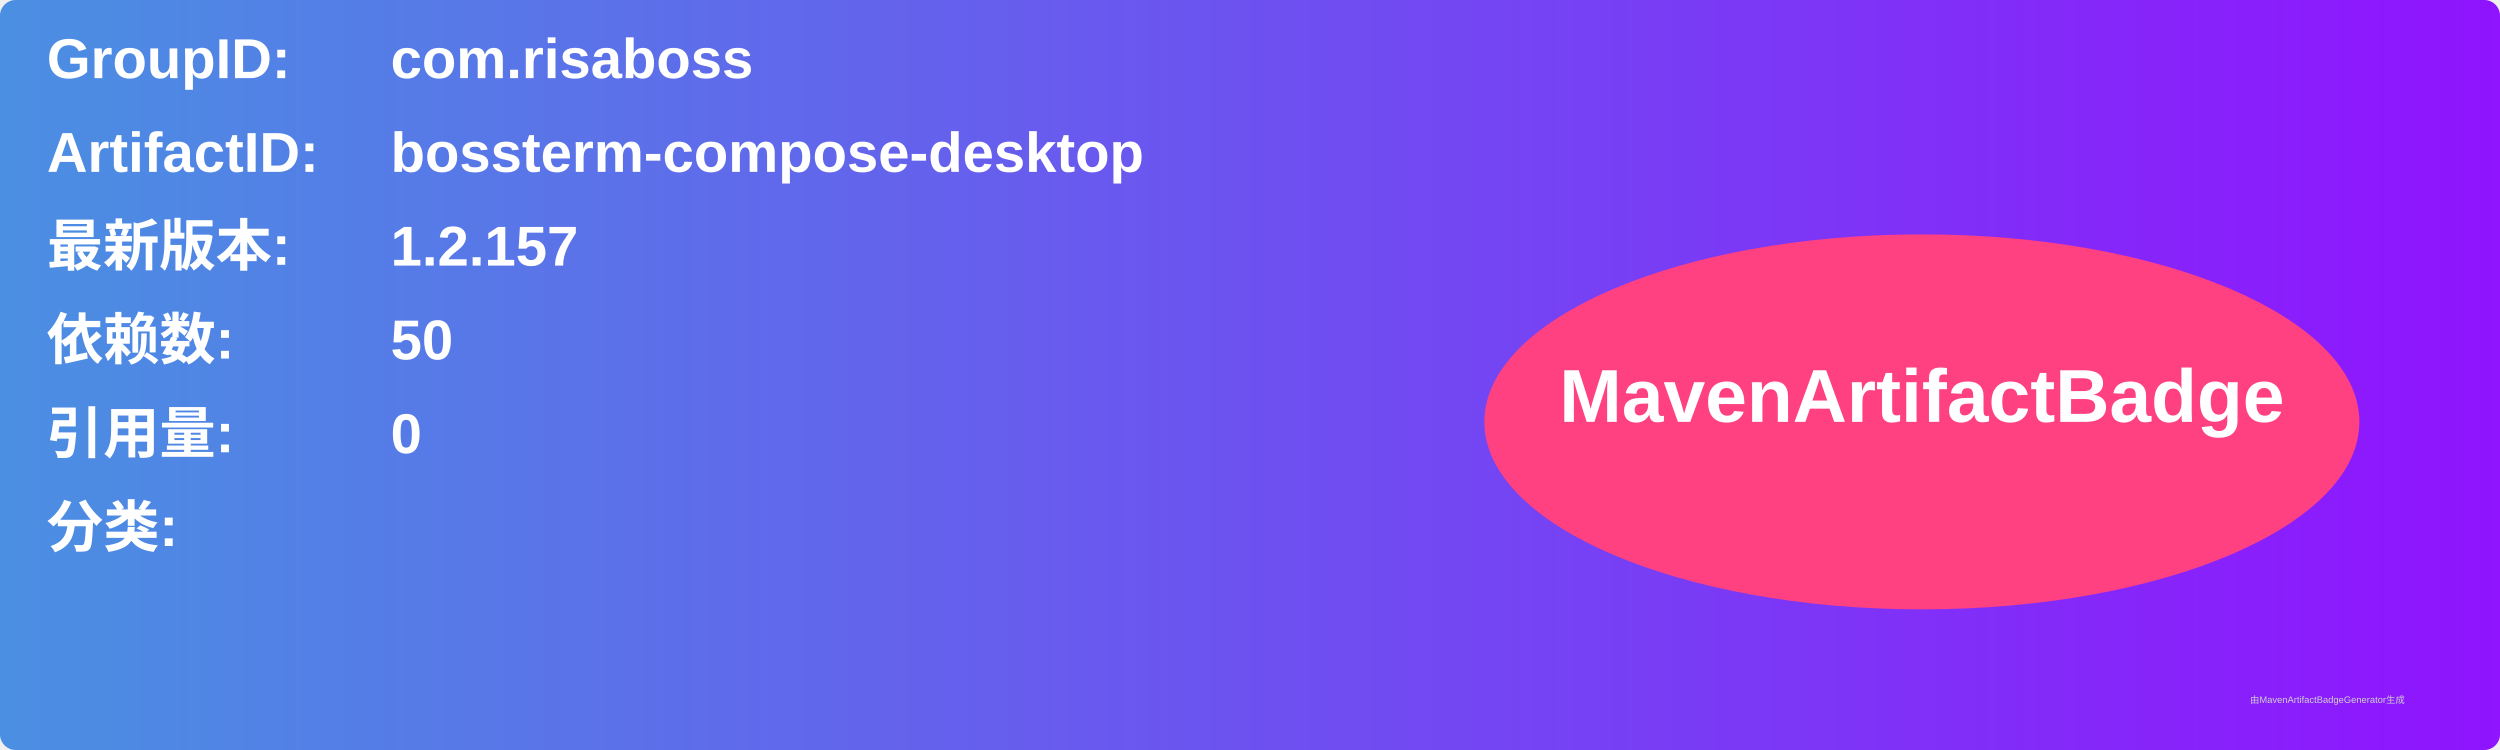
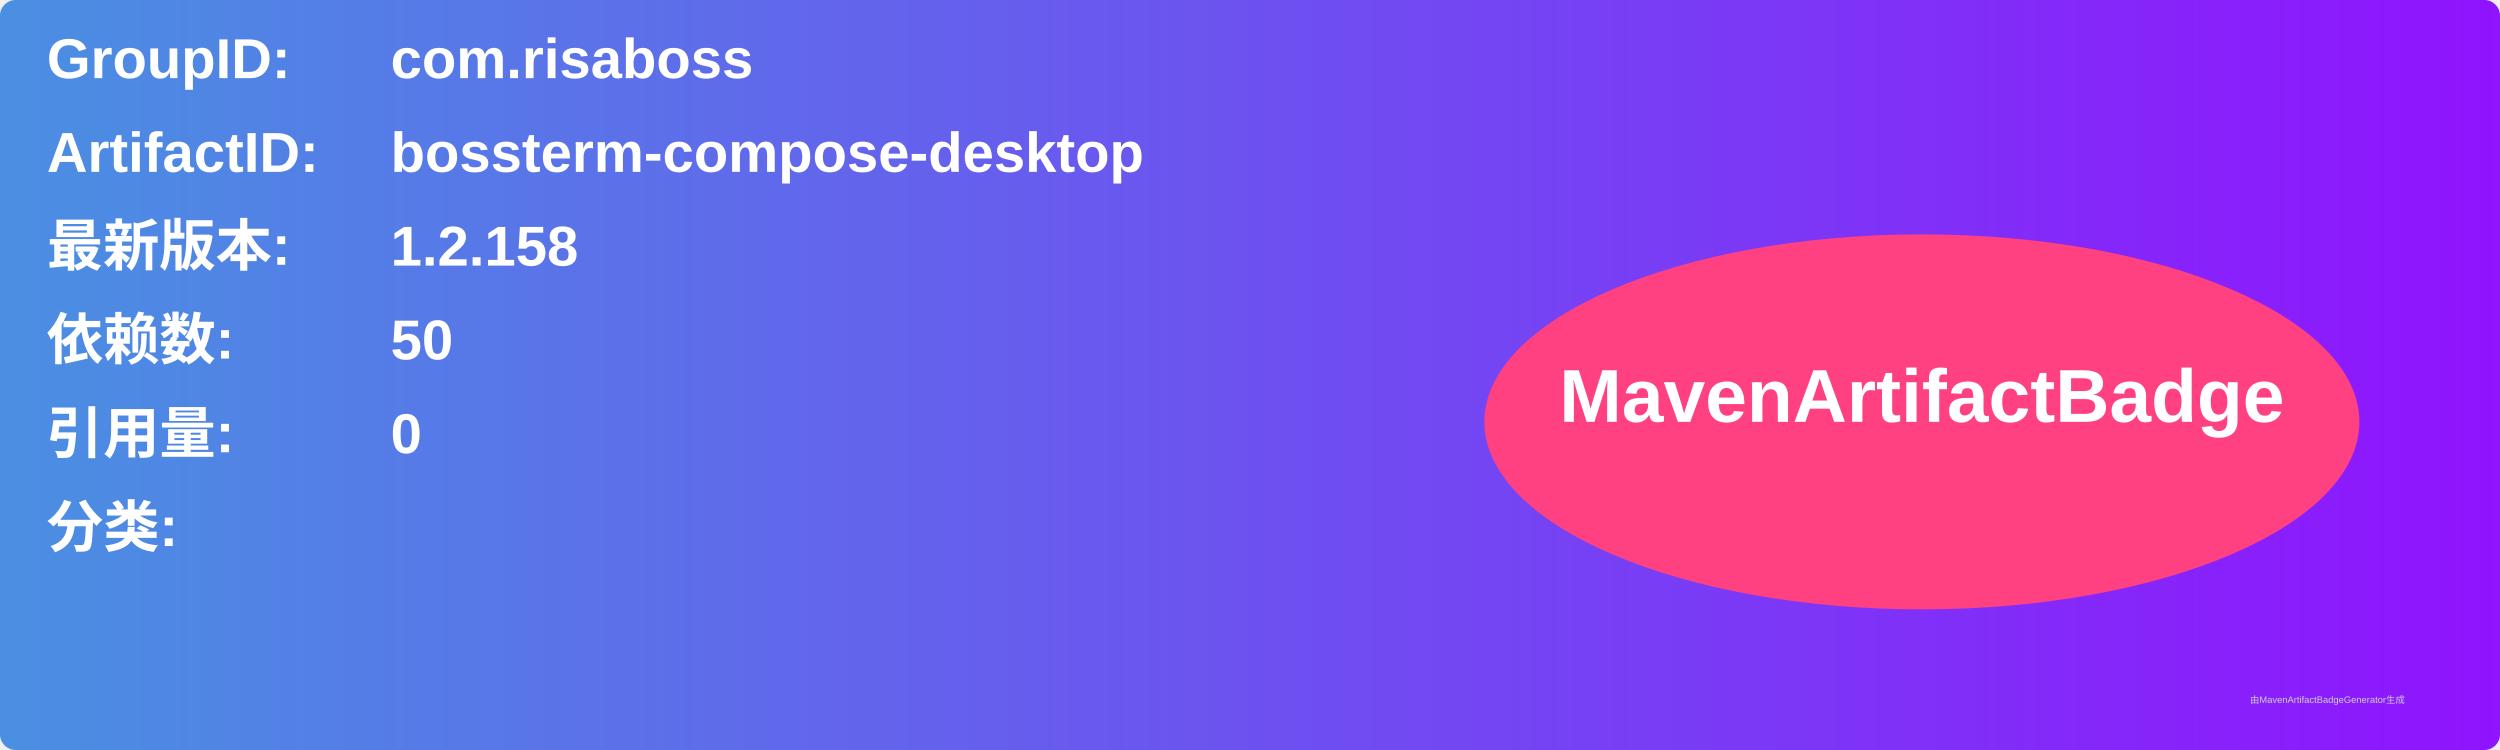
<svg xmlns="http://www.w3.org/2000/svg" width="800" height="240" viewBox="0 0 800 240">
  <linearGradient id="grad" x1="0%" y1="0%" x2="100%" y2="0%">
    <stop offset="0%" stop-color="#4a90e2" />
    <stop offset="100%" stop-color="#9013fe" />
  </linearGradient>
  <rect width="100%" height="100%" rx="5" ry="5" fill="url(#grad)" />
  <g transform="translate(15, 15)">
    <text x="0" y="10" font-family="Arial" font-size="18" fill="white" font-weight="bold" width="260">GroupID:</text>
    <text x="110" y="10" font-family="Arial" font-size="18" fill="white" font-weight="bold" width="460">com.risaboss</text>
    <text x="0" y="40" font-family="Arial" font-size="18" fill="white" font-weight="bold" width="260">ArtifactID:</text>
    <text x="110" y="40" font-family="Arial" font-size="18" fill="white" font-weight="bold" width="460">bossterm-compose-desktop</text>
    <text x="0" y="70" font-family="Arial" font-size="18" fill="white" font-weight="bold">最新版本:</text>
    <text x="110" y="70" font-family="Arial" font-size="18" fill="white" font-weight="bold">
-       <tspan font-weight="bold">1.2.157</tspan>
+       <tspan font-weight="bold">1.2.158</tspan>
    </text>
    <text x="0" y="100" font-family="Arial" font-size="18" fill="white" font-weight="bold">依赖数: </text>
    <text x="110" y="100" font-family="Arial" font-size="18" fill="white">
      <tspan font-weight="bold">50</tspan>
    </text>
    <text x="0" y="130" font-family="Arial" font-size="18" fill="white" font-weight="bold">引用量: </text>
    <text x="110" y="130" font-family="Arial" font-size="18" fill="white">
      <tspan font-weight="bold">0</tspan>
    </text>
    <text x="0" y="160" font-family="Arial" font-size="18" fill="white" font-weight="bold">分类:</text>
    <text x="10" y="190" font-family="Arial" font-size="10" fill="white">
      <tspan font-weight="bold" />
    </text>
    <ellipse cx="600" cy="120" rx="140" ry="60" fill="#ff4081" />
    <text x="600" y="120" text-anchor="middle" font-family="Arial" font-size="24" fill="white" font-weight="bold">MavenArtifactBadge</text>
  </g>
  <text x="720" y="225" font-family="Arial" font-size="3" fill="#d0d0d0">由MavenArtifactBadgeGenerator生成</text>
</svg>
